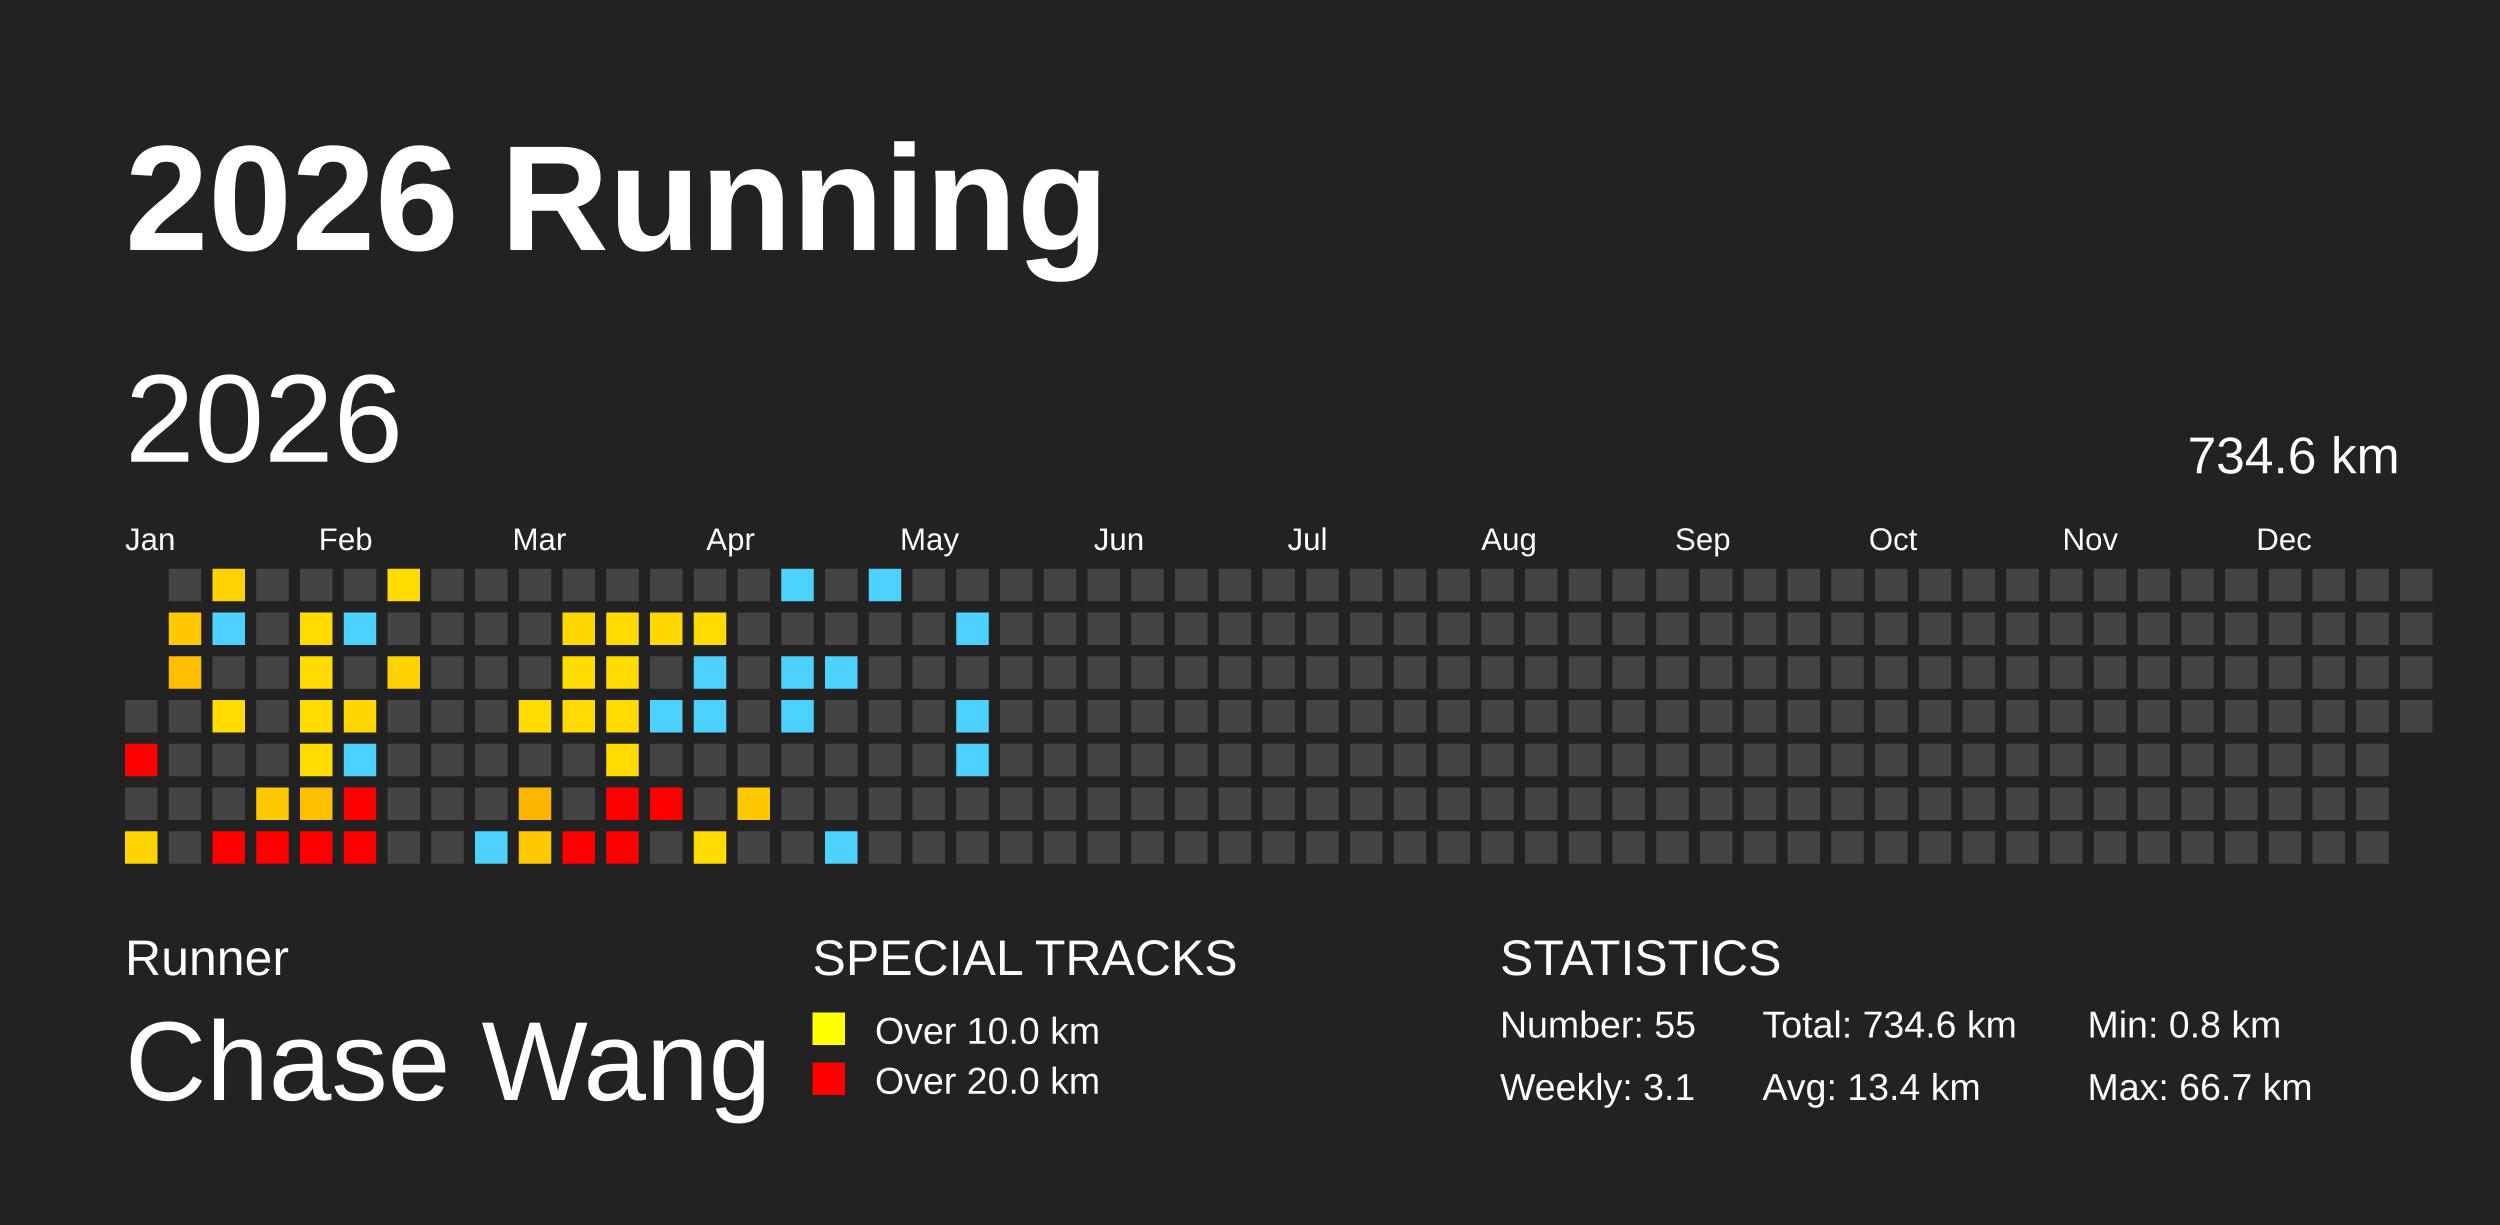
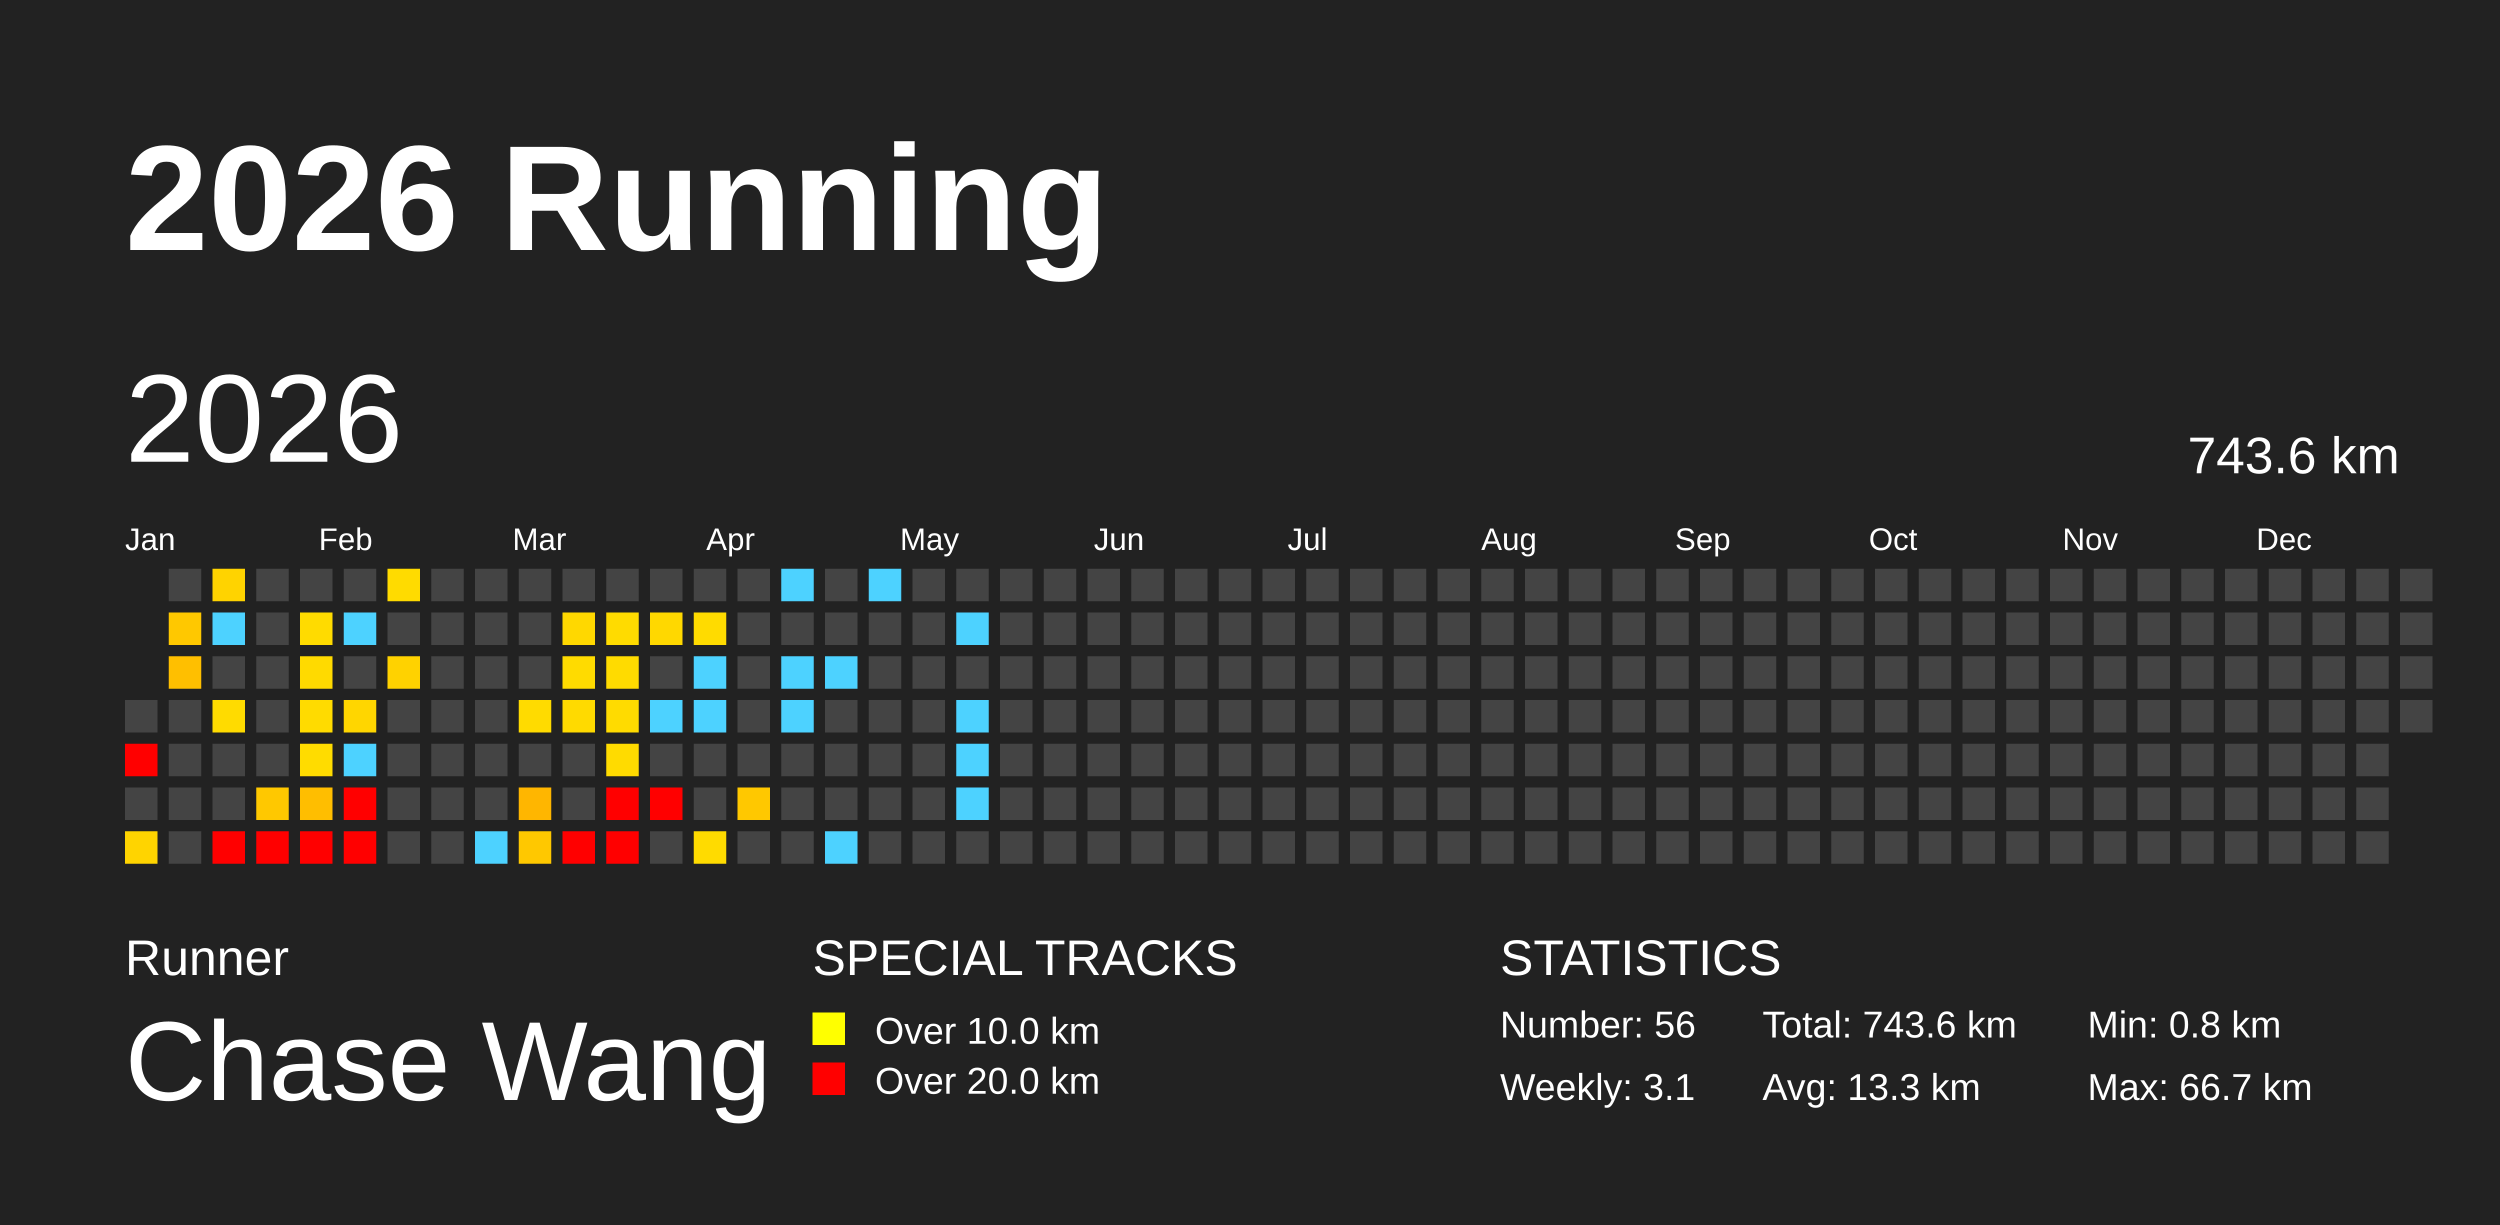
<svg xmlns="http://www.w3.org/2000/svg" baseProfile="full" height="98mm" version="1.1" viewBox="0,0,200,98" width="200mm">
  <defs />
  <rect fill="#222222" height="98" width="200" x="0" y="0" />
  <text fill="#FFFFFF" style="font-size:12px; font-family:Arial; font-weight:bold;" x="10" y="20">2026 Running</text>
  <text fill="#FFFFFF" style="font-size:4px; font-family:Arial" x="10" y="78">Runner</text>
  <text fill="#FFFFFF" style="font-size:9px; font-family:Arial" x="10" y="88">Chase Wang</text>
  <text fill="#FFFFFF" style="font-size:4px; font-family:Arial" x="65" y="78">SPECIAL TRACKS</text>
  <rect fill="yellow" height="2.6" width="2.6" x="65" y="81" />
  <text fill="#FFFFFF" style="font-size:3px; font-family:Arial" x="70" y="83.5">Over 10.0 km</text>
  <rect fill="red" height="2.6" width="2.6" x="65" y="85" />
  <text fill="#FFFFFF" style="font-size:3px; font-family:Arial" x="70" y="87.5">Over 20.0 km</text>
  <text fill="#FFFFFF" style="font-size:4px; font-family:Arial" x="120" y="78">STATISTICS</text>
-   <text fill="#FFFFFF" style="font-size:3px; font-family:Arial" x="120" y="83">Number: 55</text>
+   <text fill="#FFFFFF" style="font-size:3px; font-family:Arial" x="120" y="83">Number: 56</text>
  <text fill="#FFFFFF" style="font-size:3px; font-family:Arial" x="120" y="88">Weekly: 3.1</text>
-   <text fill="#FFFFFF" style="font-size:3px; font-family:Arial" x="141" y="83">Total: 734.6 km</text>
-   <text fill="#FFFFFF" style="font-size:3px; font-family:Arial" x="141" y="88">Avg: 13.4 km</text>
+   <text fill="#FFFFFF" style="font-size:3px; font-family:Arial" x="141" y="83">Total: 743.6 km</text>
+   <text fill="#FFFFFF" style="font-size:3px; font-family:Arial" x="141" y="88">Avg: 13.3 km</text>
  <text fill="#FFFFFF" style="font-size:3px; font-family:Arial" x="167" y="83">Min: 0.8 km</text>
  <text fill="#FFFFFF" style="font-size:3px; font-family:Arial" x="167" y="88">Max: 66.7 km</text>
  <text dominant-baseline="hanging" fill="#FFFFFF" style="font-size:10.0px; font-family:Arial;" x="10" y="30">2026</text>
-   <text dominant-baseline="hanging" fill="#FFFFFF" style="font-size:4.125px; font-family:Arial;" x="175" y="35">734.6 km</text>
+   <text dominant-baseline="hanging" fill="#FFFFFF" style="font-size:4.125px; font-family:Arial;" x="175" y="35">743.6 km</text>
  <text fill="#FFFFFF" style="font-size:2.5px; font-family:Arial" x="10.0" y="44">Jan</text>
  <text fill="#FFFFFF" style="font-size:2.5px; font-family:Arial" x="25.5" y="44">Feb</text>
  <text fill="#FFFFFF" style="font-size:2.5px; font-family:Arial" x="41.0" y="44">Mar</text>
  <text fill="#FFFFFF" style="font-size:2.5px; font-family:Arial" x="56.5" y="44">Apr</text>
  <text fill="#FFFFFF" style="font-size:2.5px; font-family:Arial" x="72.0" y="44">May</text>
  <text fill="#FFFFFF" style="font-size:2.5px; font-family:Arial" x="87.5" y="44">Jun</text>
  <text fill="#FFFFFF" style="font-size:2.5px; font-family:Arial" x="103.0" y="44">Jul</text>
  <text fill="#FFFFFF" style="font-size:2.5px; font-family:Arial" x="118.5" y="44">Aug</text>
  <text fill="#FFFFFF" style="font-size:2.5px; font-family:Arial" x="134.0" y="44">Sep</text>
  <text fill="#FFFFFF" style="font-size:2.5px; font-family:Arial" x="149.5" y="44">Oct</text>
  <text fill="#FFFFFF" style="font-size:2.5px; font-family:Arial" x="165.0" y="44">Nov</text>
  <text fill="#FFFFFF" style="font-size:2.5px; font-family:Arial" x="180.5" y="44">Dec</text>
  <rect fill="#444444" height="2.6" width="2.6" x="10.0" y="56.0" />
  <rect fill="red" height="2.6" width="2.6" x="10.0" y="59.5" />
  <rect fill="#444444" height="2.6" width="2.6" x="10.0" y="63.0" />
  <rect fill="#ffd400" height="2.6" width="2.6" x="10.0" y="66.5" />
  <rect fill="#444444" height="2.6" width="2.6" x="13.5" y="45.5" />
  <rect fill="#ffc800" height="2.6" width="2.6" x="13.5" y="49.0" />
  <rect fill="#ffbf00" height="2.6" width="2.6" x="13.5" y="52.5" />
  <rect fill="#444444" height="2.6" width="2.6" x="13.5" y="56.0" />
  <rect fill="#444444" height="2.6" width="2.6" x="13.5" y="59.5" />
  <rect fill="#444444" height="2.6" width="2.6" x="13.5" y="63.0" />
  <rect fill="#444444" height="2.6" width="2.6" x="13.5" y="66.5" />
  <rect fill="#ffd300" height="2.6" width="2.6" x="17.0" y="45.5" />
  <rect fill="#4dd2ff" height="2.6" width="2.6" x="17.0" y="49.0" />
  <rect fill="#444444" height="2.6" width="2.6" x="17.0" y="52.5" />
  <rect fill="#ffdb00" height="2.6" width="2.6" x="17.0" y="56.0" />
  <rect fill="#444444" height="2.6" width="2.6" x="17.0" y="59.5" />
  <rect fill="#444444" height="2.6" width="2.6" x="17.0" y="63.0" />
  <rect fill="red" height="2.6" width="2.6" x="17.0" y="66.5" />
  <rect fill="#444444" height="2.6" width="2.6" x="20.5" y="45.5" />
  <rect fill="#444444" height="2.6" width="2.6" x="20.5" y="49.0" />
  <rect fill="#444444" height="2.6" width="2.6" x="20.5" y="52.5" />
  <rect fill="#444444" height="2.6" width="2.6" x="20.5" y="56.0" />
  <rect fill="#444444" height="2.6" width="2.6" x="20.5" y="59.5" />
  <rect fill="#ffc800" height="2.6" width="2.6" x="20.5" y="63.0" />
  <rect fill="red" height="2.6" width="2.6" x="20.5" y="66.5" />
  <rect fill="#444444" height="2.6" width="2.6" x="24.0" y="45.5" />
  <rect fill="#ffdb00" height="2.6" width="2.6" x="24.0" y="49.0" />
  <rect fill="#ffda00" height="2.6" width="2.6" x="24.0" y="52.5" />
  <rect fill="#ffdb00" height="2.6" width="2.6" x="24.0" y="56.0" />
  <rect fill="#ffdc00" height="2.6" width="2.6" x="24.0" y="59.5" />
  <rect fill="#ffbe00" height="2.6" width="2.6" x="24.0" y="63.0" />
  <rect fill="red" height="2.6" width="2.6" x="24.0" y="66.5" />
  <rect fill="#444444" height="2.6" width="2.6" x="27.5" y="45.5" />
  <rect fill="#4dd2ff" height="2.6" width="2.6" x="27.5" y="49.0" />
  <rect fill="#444444" height="2.6" width="2.6" x="27.5" y="52.5" />
  <rect fill="#ffd600" height="2.6" width="2.6" x="27.5" y="56.0" />
  <rect fill="#4dd2ff" height="2.6" width="2.6" x="27.5" y="59.5" />
  <rect fill="red" height="2.6" width="2.6" x="27.5" y="63.0" />
  <rect fill="red" height="2.6" width="2.6" x="27.5" y="66.5" />
  <rect fill="#ffdb00" height="2.6" width="2.6" x="31.0" y="45.5" />
  <rect fill="#444444" height="2.6" width="2.6" x="31.0" y="49.0" />
  <rect fill="#ffd200" height="2.6" width="2.6" x="31.0" y="52.5" />
  <rect fill="#444444" height="2.6" width="2.6" x="31.0" y="56.0" />
  <rect fill="#444444" height="2.6" width="2.6" x="31.0" y="59.5" />
  <rect fill="#444444" height="2.6" width="2.6" x="31.0" y="63.0" />
  <rect fill="#444444" height="2.6" width="2.6" x="31.0" y="66.5" />
  <rect fill="#444444" height="2.6" width="2.6" x="34.5" y="45.5" />
  <rect fill="#444444" height="2.6" width="2.6" x="34.5" y="49.0" />
  <rect fill="#444444" height="2.6" width="2.6" x="34.5" y="52.5" />
  <rect fill="#444444" height="2.6" width="2.6" x="34.5" y="56.0" />
  <rect fill="#444444" height="2.6" width="2.6" x="34.5" y="59.5" />
  <rect fill="#444444" height="2.6" width="2.6" x="34.5" y="63.0" />
  <rect fill="#444444" height="2.6" width="2.6" x="34.5" y="66.5" />
  <rect fill="#444444" height="2.6" width="2.6" x="38.0" y="45.5" />
  <rect fill="#444444" height="2.6" width="2.6" x="38.0" y="49.0" />
  <rect fill="#444444" height="2.6" width="2.6" x="38.0" y="52.5" />
  <rect fill="#444444" height="2.6" width="2.6" x="38.0" y="56.0" />
  <rect fill="#444444" height="2.6" width="2.6" x="38.0" y="59.5" />
  <rect fill="#444444" height="2.6" width="2.6" x="38.0" y="63.0" />
  <rect fill="#4dd2ff" height="2.6" width="2.6" x="38.0" y="66.5" />
  <rect fill="#444444" height="2.6" width="2.6" x="41.5" y="45.5" />
  <rect fill="#444444" height="2.6" width="2.6" x="41.5" y="49.0" />
  <rect fill="#444444" height="2.6" width="2.6" x="41.5" y="52.5" />
  <rect fill="#ffdb00" height="2.6" width="2.6" x="41.5" y="56.0" />
  <rect fill="#444444" height="2.6" width="2.6" x="41.5" y="59.5" />
  <rect fill="#ffb600" height="2.6" width="2.6" x="41.5" y="63.0" />
  <rect fill="#ffc800" height="2.6" width="2.6" x="41.5" y="66.5" />
  <rect fill="#444444" height="2.6" width="2.6" x="45.0" y="45.5" />
  <rect fill="#ffd800" height="2.6" width="2.6" x="45.0" y="49.0" />
  <rect fill="#ffdb00" height="2.6" width="2.6" x="45.0" y="52.5" />
  <rect fill="#ffda00" height="2.6" width="2.6" x="45.0" y="56.0" />
  <rect fill="#444444" height="2.6" width="2.6" x="45.0" y="59.5" />
  <rect fill="#444444" height="2.6" width="2.6" x="45.0" y="63.0" />
  <rect fill="red" height="2.6" width="2.6" x="45.0" y="66.5" />
  <rect fill="#444444" height="2.6" width="2.6" x="48.5" y="45.5" />
  <rect fill="#ffdb00" height="2.6" width="2.6" x="48.5" y="49.0" />
  <rect fill="#ffdb00" height="2.6" width="2.6" x="48.5" y="52.5" />
  <rect fill="#ffdb00" height="2.6" width="2.6" x="48.5" y="56.0" />
  <rect fill="#ffdb00" height="2.6" width="2.6" x="48.5" y="59.5" />
  <rect fill="red" height="2.6" width="2.6" x="48.5" y="63.0" />
  <rect fill="red" height="2.6" width="2.6" x="48.5" y="66.5" />
  <rect fill="#444444" height="2.6" width="2.6" x="52.0" y="45.5" />
  <rect fill="#ffd800" height="2.6" width="2.6" x="52.0" y="49.0" />
  <rect fill="#444444" height="2.6" width="2.6" x="52.0" y="52.5" />
  <rect fill="#4dd2ff" height="2.6" width="2.6" x="52.0" y="56.0" />
  <rect fill="#444444" height="2.6" width="2.6" x="52.0" y="59.5" />
  <rect fill="red" height="2.6" width="2.6" x="52.0" y="63.0" />
  <rect fill="#444444" height="2.6" width="2.6" x="52.0" y="66.5" />
  <rect fill="#444444" height="2.6" width="2.6" x="55.5" y="45.5" />
  <rect fill="#ffdb00" height="2.6" width="2.6" x="55.5" y="49.0" />
  <rect fill="#4dd2ff" height="2.6" width="2.6" x="55.5" y="52.5" />
  <rect fill="#4dd2ff" height="2.6" width="2.6" x="55.5" y="56.0" />
  <rect fill="#444444" height="2.6" width="2.6" x="55.5" y="59.5" />
  <rect fill="#444444" height="2.6" width="2.6" x="55.5" y="63.0" />
  <rect fill="#ffdb00" height="2.6" width="2.6" x="55.5" y="66.5" />
  <rect fill="#444444" height="2.6" width="2.6" x="59.0" y="45.5" />
  <rect fill="#444444" height="2.6" width="2.6" x="59.0" y="49.0" />
  <rect fill="#444444" height="2.6" width="2.6" x="59.0" y="52.5" />
  <rect fill="#444444" height="2.6" width="2.6" x="59.0" y="56.0" />
  <rect fill="#444444" height="2.6" width="2.6" x="59.0" y="59.5" />
  <rect fill="#ffc800" height="2.6" width="2.6" x="59.0" y="63.0" />
  <rect fill="#444444" height="2.6" width="2.6" x="59.0" y="66.5" />
  <rect fill="#4dd2ff" height="2.6" width="2.6" x="62.5" y="45.5" />
  <rect fill="#444444" height="2.6" width="2.6" x="62.5" y="49.0" />
  <rect fill="#4dd2ff" height="2.6" width="2.6" x="62.5" y="52.5" />
  <rect fill="#4dd2ff" height="2.6" width="2.6" x="62.5" y="56.0" />
  <rect fill="#444444" height="2.6" width="2.6" x="62.5" y="59.5" />
  <rect fill="#444444" height="2.6" width="2.6" x="62.5" y="63.0" />
  <rect fill="#444444" height="2.6" width="2.6" x="62.5" y="66.5" />
  <rect fill="#444444" height="2.6" width="2.6" x="66.0" y="45.5" />
  <rect fill="#444444" height="2.6" width="2.6" x="66.0" y="49.0" />
  <rect fill="#4dd2ff" height="2.6" width="2.6" x="66.0" y="52.5" />
  <rect fill="#444444" height="2.6" width="2.6" x="66.0" y="56.0" />
  <rect fill="#444444" height="2.6" width="2.6" x="66.0" y="59.5" />
  <rect fill="#444444" height="2.6" width="2.6" x="66.0" y="63.0" />
  <rect fill="#4dd2ff" height="2.6" width="2.6" x="66.0" y="66.5" />
  <rect fill="#4dd2ff" height="2.6" width="2.6" x="69.5" y="45.5" />
  <rect fill="#444444" height="2.6" width="2.6" x="69.5" y="49.0" />
  <rect fill="#444444" height="2.6" width="2.6" x="69.5" y="52.5" />
  <rect fill="#444444" height="2.6" width="2.6" x="69.5" y="56.0" />
  <rect fill="#444444" height="2.6" width="2.6" x="69.5" y="59.5" />
  <rect fill="#444444" height="2.6" width="2.6" x="69.5" y="63.0" />
  <rect fill="#444444" height="2.6" width="2.6" x="69.5" y="66.5" />
  <rect fill="#444444" height="2.6" width="2.6" x="73.0" y="45.5" />
  <rect fill="#444444" height="2.6" width="2.6" x="73.0" y="49.0" />
  <rect fill="#444444" height="2.6" width="2.6" x="73.0" y="52.5" />
  <rect fill="#444444" height="2.6" width="2.6" x="73.0" y="56.0" />
  <rect fill="#444444" height="2.6" width="2.6" x="73.0" y="59.5" />
  <rect fill="#444444" height="2.6" width="2.6" x="73.0" y="63.0" />
  <rect fill="#444444" height="2.6" width="2.6" x="73.0" y="66.5" />
  <rect fill="#444444" height="2.6" width="2.6" x="76.5" y="45.5" />
  <rect fill="#4dd2ff" height="2.6" width="2.6" x="76.5" y="49.0" />
  <rect fill="#444444" height="2.6" width="2.6" x="76.5" y="52.5" />
  <rect fill="#4dd2ff" height="2.6" width="2.6" x="76.5" y="56.0" />
  <rect fill="#4dd2ff" height="2.6" width="2.6" x="76.5" y="59.5" />
-   <rect fill="#444444" height="2.6" width="2.6" x="76.5" y="63.0" />
+   <rect fill="#4dd2ff" height="2.6" width="2.6" x="76.5" y="63.0" />
  <rect fill="#444444" height="2.6" width="2.6" x="76.5" y="66.5" />
  <rect fill="#444444" height="2.6" width="2.6" x="80.0" y="45.5" />
  <rect fill="#444444" height="2.6" width="2.6" x="80.0" y="49.0" />
  <rect fill="#444444" height="2.6" width="2.6" x="80.0" y="52.5" />
  <rect fill="#444444" height="2.6" width="2.6" x="80.0" y="56.0" />
  <rect fill="#444444" height="2.6" width="2.6" x="80.0" y="59.5" />
  <rect fill="#444444" height="2.6" width="2.6" x="80.0" y="63.0" />
  <rect fill="#444444" height="2.6" width="2.6" x="80.0" y="66.5" />
  <rect fill="#444444" height="2.6" width="2.6" x="83.5" y="45.5" />
  <rect fill="#444444" height="2.6" width="2.6" x="83.5" y="49.0" />
  <rect fill="#444444" height="2.6" width="2.6" x="83.5" y="52.5" />
  <rect fill="#444444" height="2.6" width="2.6" x="83.5" y="56.0" />
  <rect fill="#444444" height="2.6" width="2.6" x="83.5" y="59.5" />
  <rect fill="#444444" height="2.6" width="2.6" x="83.5" y="63.0" />
  <rect fill="#444444" height="2.6" width="2.6" x="83.5" y="66.5" />
  <rect fill="#444444" height="2.6" width="2.6" x="87.0" y="45.5" />
  <rect fill="#444444" height="2.6" width="2.6" x="87.0" y="49.0" />
  <rect fill="#444444" height="2.6" width="2.6" x="87.0" y="52.5" />
  <rect fill="#444444" height="2.6" width="2.6" x="87.0" y="56.0" />
  <rect fill="#444444" height="2.6" width="2.6" x="87.0" y="59.5" />
  <rect fill="#444444" height="2.6" width="2.6" x="87.0" y="63.0" />
  <rect fill="#444444" height="2.6" width="2.6" x="87.0" y="66.5" />
  <rect fill="#444444" height="2.6" width="2.6" x="90.5" y="45.5" />
  <rect fill="#444444" height="2.6" width="2.6" x="90.5" y="49.0" />
  <rect fill="#444444" height="2.6" width="2.6" x="90.5" y="52.5" />
  <rect fill="#444444" height="2.6" width="2.6" x="90.5" y="56.0" />
  <rect fill="#444444" height="2.6" width="2.6" x="90.5" y="59.5" />
  <rect fill="#444444" height="2.6" width="2.6" x="90.5" y="63.0" />
  <rect fill="#444444" height="2.6" width="2.6" x="90.5" y="66.5" />
  <rect fill="#444444" height="2.6" width="2.6" x="94.0" y="45.5" />
  <rect fill="#444444" height="2.6" width="2.6" x="94.0" y="49.0" />
  <rect fill="#444444" height="2.6" width="2.6" x="94.0" y="52.5" />
  <rect fill="#444444" height="2.6" width="2.6" x="94.0" y="56.0" />
  <rect fill="#444444" height="2.6" width="2.6" x="94.0" y="59.5" />
  <rect fill="#444444" height="2.6" width="2.6" x="94.0" y="63.0" />
  <rect fill="#444444" height="2.6" width="2.6" x="94.0" y="66.5" />
  <rect fill="#444444" height="2.6" width="2.6" x="97.5" y="45.5" />
  <rect fill="#444444" height="2.6" width="2.6" x="97.5" y="49.0" />
  <rect fill="#444444" height="2.6" width="2.6" x="97.5" y="52.5" />
  <rect fill="#444444" height="2.6" width="2.6" x="97.5" y="56.0" />
  <rect fill="#444444" height="2.6" width="2.6" x="97.5" y="59.5" />
  <rect fill="#444444" height="2.6" width="2.6" x="97.5" y="63.0" />
  <rect fill="#444444" height="2.6" width="2.6" x="97.5" y="66.5" />
  <rect fill="#444444" height="2.6" width="2.6" x="101.0" y="45.5" />
  <rect fill="#444444" height="2.6" width="2.6" x="101.0" y="49.0" />
  <rect fill="#444444" height="2.6" width="2.6" x="101.0" y="52.5" />
  <rect fill="#444444" height="2.6" width="2.6" x="101.0" y="56.0" />
  <rect fill="#444444" height="2.6" width="2.6" x="101.0" y="59.5" />
  <rect fill="#444444" height="2.6" width="2.6" x="101.0" y="63.0" />
  <rect fill="#444444" height="2.6" width="2.6" x="101.0" y="66.5" />
  <rect fill="#444444" height="2.6" width="2.6" x="104.5" y="45.5" />
  <rect fill="#444444" height="2.6" width="2.6" x="104.5" y="49.0" />
  <rect fill="#444444" height="2.6" width="2.6" x="104.5" y="52.5" />
  <rect fill="#444444" height="2.6" width="2.6" x="104.5" y="56.0" />
  <rect fill="#444444" height="2.6" width="2.6" x="104.5" y="59.5" />
  <rect fill="#444444" height="2.6" width="2.6" x="104.5" y="63.0" />
  <rect fill="#444444" height="2.6" width="2.6" x="104.5" y="66.5" />
  <rect fill="#444444" height="2.6" width="2.6" x="108.0" y="45.5" />
  <rect fill="#444444" height="2.6" width="2.6" x="108.0" y="49.0" />
  <rect fill="#444444" height="2.6" width="2.6" x="108.0" y="52.5" />
  <rect fill="#444444" height="2.6" width="2.6" x="108.0" y="56.0" />
  <rect fill="#444444" height="2.6" width="2.6" x="108.0" y="59.5" />
  <rect fill="#444444" height="2.6" width="2.6" x="108.0" y="63.0" />
  <rect fill="#444444" height="2.6" width="2.6" x="108.0" y="66.5" />
  <rect fill="#444444" height="2.6" width="2.6" x="111.5" y="45.5" />
  <rect fill="#444444" height="2.6" width="2.6" x="111.5" y="49.0" />
  <rect fill="#444444" height="2.6" width="2.6" x="111.5" y="52.5" />
  <rect fill="#444444" height="2.6" width="2.6" x="111.5" y="56.0" />
  <rect fill="#444444" height="2.6" width="2.6" x="111.5" y="59.5" />
  <rect fill="#444444" height="2.6" width="2.6" x="111.5" y="63.0" />
  <rect fill="#444444" height="2.6" width="2.6" x="111.5" y="66.5" />
  <rect fill="#444444" height="2.6" width="2.6" x="115.0" y="45.5" />
  <rect fill="#444444" height="2.6" width="2.6" x="115.0" y="49.0" />
  <rect fill="#444444" height="2.6" width="2.6" x="115.0" y="52.5" />
  <rect fill="#444444" height="2.6" width="2.6" x="115.0" y="56.0" />
  <rect fill="#444444" height="2.6" width="2.6" x="115.0" y="59.5" />
  <rect fill="#444444" height="2.6" width="2.6" x="115.0" y="63.0" />
  <rect fill="#444444" height="2.6" width="2.6" x="115.0" y="66.5" />
  <rect fill="#444444" height="2.6" width="2.6" x="118.5" y="45.5" />
  <rect fill="#444444" height="2.6" width="2.6" x="118.5" y="49.0" />
  <rect fill="#444444" height="2.6" width="2.6" x="118.5" y="52.5" />
  <rect fill="#444444" height="2.6" width="2.6" x="118.5" y="56.0" />
  <rect fill="#444444" height="2.6" width="2.6" x="118.5" y="59.5" />
  <rect fill="#444444" height="2.6" width="2.6" x="118.5" y="63.0" />
  <rect fill="#444444" height="2.6" width="2.6" x="118.5" y="66.5" />
  <rect fill="#444444" height="2.6" width="2.6" x="122.0" y="45.5" />
  <rect fill="#444444" height="2.6" width="2.6" x="122.0" y="49.0" />
  <rect fill="#444444" height="2.6" width="2.6" x="122.0" y="52.5" />
  <rect fill="#444444" height="2.6" width="2.6" x="122.0" y="56.0" />
  <rect fill="#444444" height="2.6" width="2.6" x="122.0" y="59.5" />
  <rect fill="#444444" height="2.6" width="2.6" x="122.0" y="63.0" />
  <rect fill="#444444" height="2.6" width="2.6" x="122.0" y="66.5" />
  <rect fill="#444444" height="2.6" width="2.6" x="125.5" y="45.5" />
  <rect fill="#444444" height="2.6" width="2.6" x="125.5" y="49.0" />
  <rect fill="#444444" height="2.6" width="2.6" x="125.5" y="52.5" />
  <rect fill="#444444" height="2.6" width="2.6" x="125.5" y="56.0" />
  <rect fill="#444444" height="2.6" width="2.6" x="125.5" y="59.5" />
  <rect fill="#444444" height="2.6" width="2.6" x="125.5" y="63.0" />
  <rect fill="#444444" height="2.6" width="2.6" x="125.5" y="66.5" />
  <rect fill="#444444" height="2.6" width="2.6" x="129.0" y="45.5" />
  <rect fill="#444444" height="2.6" width="2.6" x="129.0" y="49.0" />
  <rect fill="#444444" height="2.6" width="2.6" x="129.0" y="52.5" />
  <rect fill="#444444" height="2.6" width="2.6" x="129.0" y="56.0" />
  <rect fill="#444444" height="2.6" width="2.6" x="129.0" y="59.5" />
  <rect fill="#444444" height="2.6" width="2.6" x="129.0" y="63.0" />
  <rect fill="#444444" height="2.6" width="2.6" x="129.0" y="66.5" />
  <rect fill="#444444" height="2.6" width="2.6" x="132.5" y="45.5" />
  <rect fill="#444444" height="2.6" width="2.6" x="132.5" y="49.0" />
  <rect fill="#444444" height="2.6" width="2.6" x="132.5" y="52.5" />
  <rect fill="#444444" height="2.6" width="2.6" x="132.5" y="56.0" />
  <rect fill="#444444" height="2.6" width="2.6" x="132.5" y="59.5" />
  <rect fill="#444444" height="2.6" width="2.6" x="132.5" y="63.0" />
  <rect fill="#444444" height="2.6" width="2.6" x="132.5" y="66.5" />
  <rect fill="#444444" height="2.6" width="2.6" x="136.0" y="45.5" />
  <rect fill="#444444" height="2.6" width="2.6" x="136.0" y="49.0" />
  <rect fill="#444444" height="2.6" width="2.6" x="136.0" y="52.5" />
  <rect fill="#444444" height="2.6" width="2.6" x="136.0" y="56.0" />
  <rect fill="#444444" height="2.6" width="2.6" x="136.0" y="59.5" />
  <rect fill="#444444" height="2.6" width="2.6" x="136.0" y="63.0" />
  <rect fill="#444444" height="2.6" width="2.6" x="136.0" y="66.5" />
  <rect fill="#444444" height="2.6" width="2.6" x="139.5" y="45.5" />
  <rect fill="#444444" height="2.6" width="2.6" x="139.5" y="49.0" />
  <rect fill="#444444" height="2.6" width="2.6" x="139.5" y="52.5" />
  <rect fill="#444444" height="2.6" width="2.6" x="139.5" y="56.0" />
  <rect fill="#444444" height="2.6" width="2.6" x="139.5" y="59.5" />
  <rect fill="#444444" height="2.6" width="2.6" x="139.5" y="63.0" />
  <rect fill="#444444" height="2.6" width="2.6" x="139.5" y="66.5" />
  <rect fill="#444444" height="2.6" width="2.6" x="143.0" y="45.5" />
  <rect fill="#444444" height="2.6" width="2.6" x="143.0" y="49.0" />
  <rect fill="#444444" height="2.6" width="2.6" x="143.0" y="52.5" />
  <rect fill="#444444" height="2.6" width="2.6" x="143.0" y="56.0" />
  <rect fill="#444444" height="2.6" width="2.6" x="143.0" y="59.5" />
  <rect fill="#444444" height="2.6" width="2.6" x="143.0" y="63.0" />
  <rect fill="#444444" height="2.6" width="2.6" x="143.0" y="66.5" />
  <rect fill="#444444" height="2.6" width="2.6" x="146.5" y="45.5" />
  <rect fill="#444444" height="2.6" width="2.6" x="146.5" y="49.0" />
  <rect fill="#444444" height="2.6" width="2.6" x="146.5" y="52.5" />
  <rect fill="#444444" height="2.6" width="2.6" x="146.5" y="56.0" />
  <rect fill="#444444" height="2.6" width="2.6" x="146.5" y="59.5" />
  <rect fill="#444444" height="2.6" width="2.6" x="146.5" y="63.0" />
  <rect fill="#444444" height="2.6" width="2.6" x="146.5" y="66.5" />
  <rect fill="#444444" height="2.6" width="2.6" x="150.0" y="45.5" />
  <rect fill="#444444" height="2.6" width="2.6" x="150.0" y="49.0" />
  <rect fill="#444444" height="2.6" width="2.6" x="150.0" y="52.5" />
  <rect fill="#444444" height="2.6" width="2.6" x="150.0" y="56.0" />
  <rect fill="#444444" height="2.6" width="2.6" x="150.0" y="59.5" />
  <rect fill="#444444" height="2.6" width="2.6" x="150.0" y="63.0" />
  <rect fill="#444444" height="2.6" width="2.6" x="150.0" y="66.5" />
  <rect fill="#444444" height="2.6" width="2.6" x="153.5" y="45.5" />
  <rect fill="#444444" height="2.6" width="2.6" x="153.5" y="49.0" />
  <rect fill="#444444" height="2.6" width="2.6" x="153.5" y="52.5" />
  <rect fill="#444444" height="2.6" width="2.6" x="153.5" y="56.0" />
  <rect fill="#444444" height="2.6" width="2.6" x="153.5" y="59.5" />
  <rect fill="#444444" height="2.6" width="2.6" x="153.5" y="63.0" />
  <rect fill="#444444" height="2.6" width="2.6" x="153.5" y="66.5" />
  <rect fill="#444444" height="2.6" width="2.6" x="157.0" y="45.5" />
  <rect fill="#444444" height="2.6" width="2.6" x="157.0" y="49.0" />
  <rect fill="#444444" height="2.6" width="2.6" x="157.0" y="52.5" />
  <rect fill="#444444" height="2.6" width="2.6" x="157.0" y="56.0" />
  <rect fill="#444444" height="2.6" width="2.6" x="157.0" y="59.5" />
  <rect fill="#444444" height="2.6" width="2.6" x="157.0" y="63.0" />
  <rect fill="#444444" height="2.6" width="2.6" x="157.0" y="66.5" />
  <rect fill="#444444" height="2.6" width="2.6" x="160.5" y="45.5" />
  <rect fill="#444444" height="2.6" width="2.6" x="160.5" y="49.0" />
  <rect fill="#444444" height="2.6" width="2.6" x="160.5" y="52.5" />
  <rect fill="#444444" height="2.6" width="2.6" x="160.5" y="56.0" />
  <rect fill="#444444" height="2.6" width="2.6" x="160.5" y="59.5" />
  <rect fill="#444444" height="2.6" width="2.6" x="160.5" y="63.0" />
  <rect fill="#444444" height="2.6" width="2.6" x="160.5" y="66.5" />
  <rect fill="#444444" height="2.6" width="2.6" x="164.0" y="45.5" />
  <rect fill="#444444" height="2.6" width="2.6" x="164.0" y="49.0" />
  <rect fill="#444444" height="2.6" width="2.6" x="164.0" y="52.5" />
  <rect fill="#444444" height="2.6" width="2.6" x="164.0" y="56.0" />
  <rect fill="#444444" height="2.6" width="2.6" x="164.0" y="59.5" />
  <rect fill="#444444" height="2.6" width="2.6" x="164.0" y="63.0" />
  <rect fill="#444444" height="2.6" width="2.6" x="164.0" y="66.5" />
  <rect fill="#444444" height="2.6" width="2.6" x="167.5" y="45.5" />
  <rect fill="#444444" height="2.6" width="2.6" x="167.5" y="49.0" />
  <rect fill="#444444" height="2.6" width="2.6" x="167.5" y="52.5" />
  <rect fill="#444444" height="2.6" width="2.6" x="167.5" y="56.0" />
  <rect fill="#444444" height="2.6" width="2.6" x="167.5" y="59.5" />
  <rect fill="#444444" height="2.6" width="2.6" x="167.5" y="63.0" />
  <rect fill="#444444" height="2.6" width="2.6" x="167.5" y="66.5" />
  <rect fill="#444444" height="2.6" width="2.6" x="171.0" y="45.5" />
  <rect fill="#444444" height="2.6" width="2.6" x="171.0" y="49.0" />
  <rect fill="#444444" height="2.6" width="2.6" x="171.0" y="52.5" />
  <rect fill="#444444" height="2.6" width="2.6" x="171.0" y="56.0" />
  <rect fill="#444444" height="2.6" width="2.6" x="171.0" y="59.5" />
  <rect fill="#444444" height="2.6" width="2.6" x="171.0" y="63.0" />
  <rect fill="#444444" height="2.6" width="2.6" x="171.0" y="66.5" />
  <rect fill="#444444" height="2.6" width="2.6" x="174.5" y="45.5" />
  <rect fill="#444444" height="2.6" width="2.6" x="174.5" y="49.0" />
  <rect fill="#444444" height="2.6" width="2.6" x="174.5" y="52.5" />
  <rect fill="#444444" height="2.6" width="2.6" x="174.5" y="56.0" />
  <rect fill="#444444" height="2.6" width="2.6" x="174.5" y="59.5" />
  <rect fill="#444444" height="2.6" width="2.6" x="174.5" y="63.0" />
  <rect fill="#444444" height="2.6" width="2.6" x="174.5" y="66.5" />
  <rect fill="#444444" height="2.6" width="2.6" x="178.0" y="45.5" />
  <rect fill="#444444" height="2.6" width="2.6" x="178.0" y="49.0" />
  <rect fill="#444444" height="2.6" width="2.6" x="178.0" y="52.5" />
  <rect fill="#444444" height="2.6" width="2.6" x="178.0" y="56.0" />
  <rect fill="#444444" height="2.6" width="2.6" x="178.0" y="59.5" />
  <rect fill="#444444" height="2.6" width="2.6" x="178.0" y="63.0" />
  <rect fill="#444444" height="2.6" width="2.6" x="178.0" y="66.5" />
  <rect fill="#444444" height="2.6" width="2.6" x="181.5" y="45.5" />
  <rect fill="#444444" height="2.6" width="2.6" x="181.5" y="49.0" />
  <rect fill="#444444" height="2.6" width="2.6" x="181.5" y="52.5" />
  <rect fill="#444444" height="2.6" width="2.6" x="181.5" y="56.0" />
  <rect fill="#444444" height="2.6" width="2.6" x="181.5" y="59.5" />
  <rect fill="#444444" height="2.6" width="2.6" x="181.5" y="63.0" />
  <rect fill="#444444" height="2.6" width="2.6" x="181.5" y="66.5" />
  <rect fill="#444444" height="2.6" width="2.6" x="185.0" y="45.5" />
  <rect fill="#444444" height="2.6" width="2.6" x="185.0" y="49.0" />
  <rect fill="#444444" height="2.6" width="2.6" x="185.0" y="52.5" />
  <rect fill="#444444" height="2.6" width="2.6" x="185.0" y="56.0" />
  <rect fill="#444444" height="2.6" width="2.6" x="185.0" y="59.5" />
  <rect fill="#444444" height="2.6" width="2.6" x="185.0" y="63.0" />
  <rect fill="#444444" height="2.6" width="2.6" x="185.0" y="66.5" />
  <rect fill="#444444" height="2.6" width="2.6" x="188.5" y="45.5" />
  <rect fill="#444444" height="2.6" width="2.6" x="188.5" y="49.0" />
  <rect fill="#444444" height="2.6" width="2.6" x="188.5" y="52.5" />
  <rect fill="#444444" height="2.6" width="2.6" x="188.5" y="56.0" />
  <rect fill="#444444" height="2.6" width="2.6" x="188.5" y="59.5" />
  <rect fill="#444444" height="2.6" width="2.6" x="188.5" y="63.0" />
  <rect fill="#444444" height="2.6" width="2.6" x="188.5" y="66.5" />
  <rect fill="#444444" height="2.6" width="2.6" x="192.0" y="45.5" />
  <rect fill="#444444" height="2.6" width="2.6" x="192.0" y="49.0" />
  <rect fill="#444444" height="2.6" width="2.6" x="192.0" y="52.5" />
  <rect fill="#444444" height="2.6" width="2.6" x="192.0" y="56.0" />
</svg>
